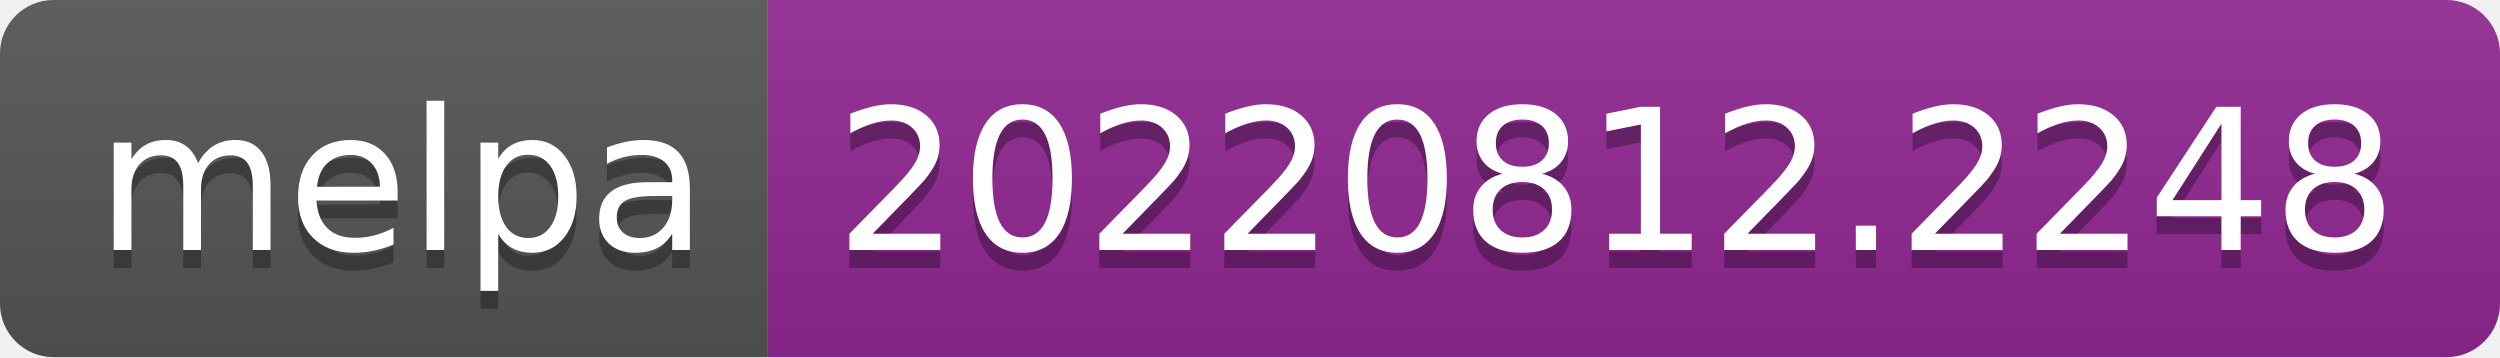
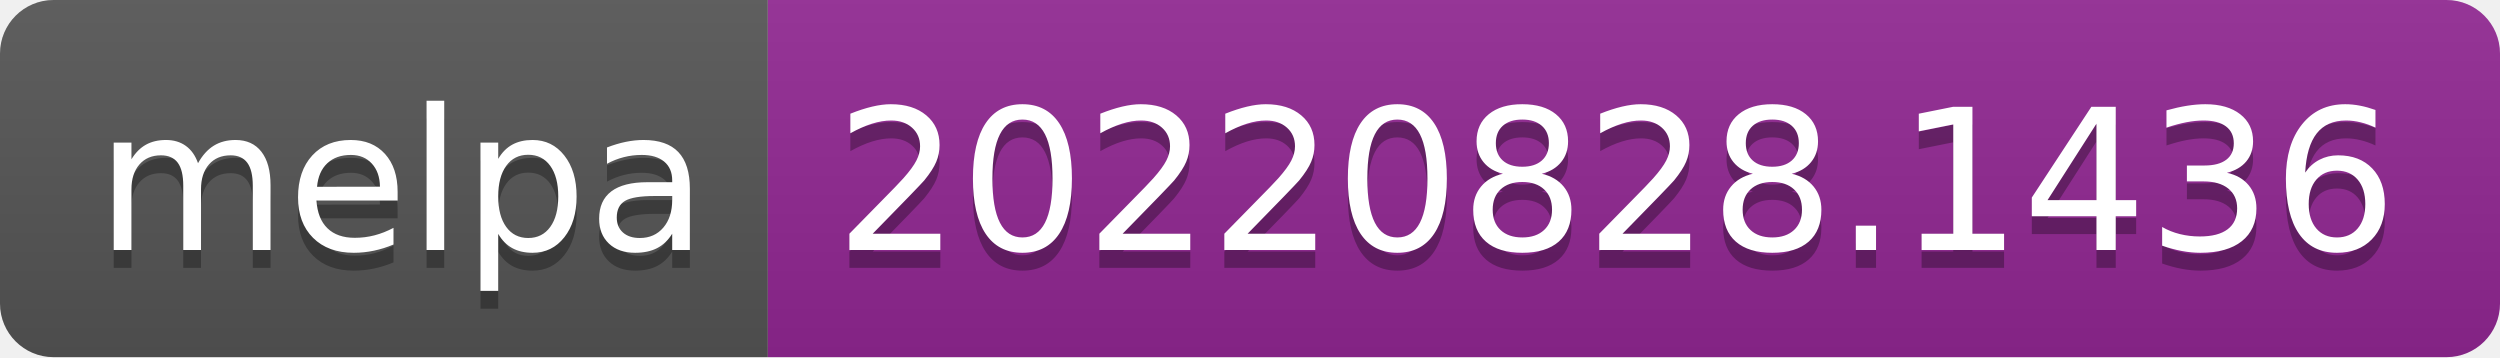
- <svg xmlns="http://www.w3.org/2000/svg" width="140" height="20" role="img" aria-label="melpa: 20220812.2248">
+ <svg xmlns="http://www.w3.org/2000/svg" width="140" height="20" role="img" aria-label="melpa: 20220828.1436">
  <linearGradient id="s" x2="0" y2="100%">
    <stop offset="0" stop-color="#bbb" stop-opacity=".1" />
    <stop offset="1" stop-opacity=".1" />
  </linearGradient>
  <clipPath id="r">
    <rect width="140" height="20" rx="3" fill="#fff" />
  </clipPath>
  <g clip-path="url(#r)">
    <rect width="43" height="20" fill="#555" />
    <rect x="43" width="97" height="20" fill="#922793" />
    <rect width="140" height="20" fill="url(#s)" />
  </g>
  <g fill="#fff" text-anchor="middle" font-family="Verdana,Geneva,DejaVu Sans,sans-serif" text-rendering="geometricPrecision" font-size="110">
    <text aria-hidden="true" x="225" y="150" fill="#010101" fill-opacity=".3" transform="scale(.1)" textLength="330">melpa</text>
    <text x="225" y="140" transform="scale(.1)" fill="#fff" textLength="330">melpa</text>
-     <text aria-hidden="true" x="905" y="150" fill="#010101" fill-opacity=".3" transform="scale(.1)" textLength="870">20220812.2248</text>
-     <text x="905" y="140" transform="scale(.1)" fill="#fff" textLength="870">20220812.2248</text>
+     <text aria-hidden="true" x="905" y="150" fill="#010101" fill-opacity=".3" transform="scale(.1)" textLength="870">20220828.1436</text>
+     <text x="905" y="140" transform="scale(.1)" fill="#fff" textLength="870">20220828.1436</text>
  </g>
</svg>
